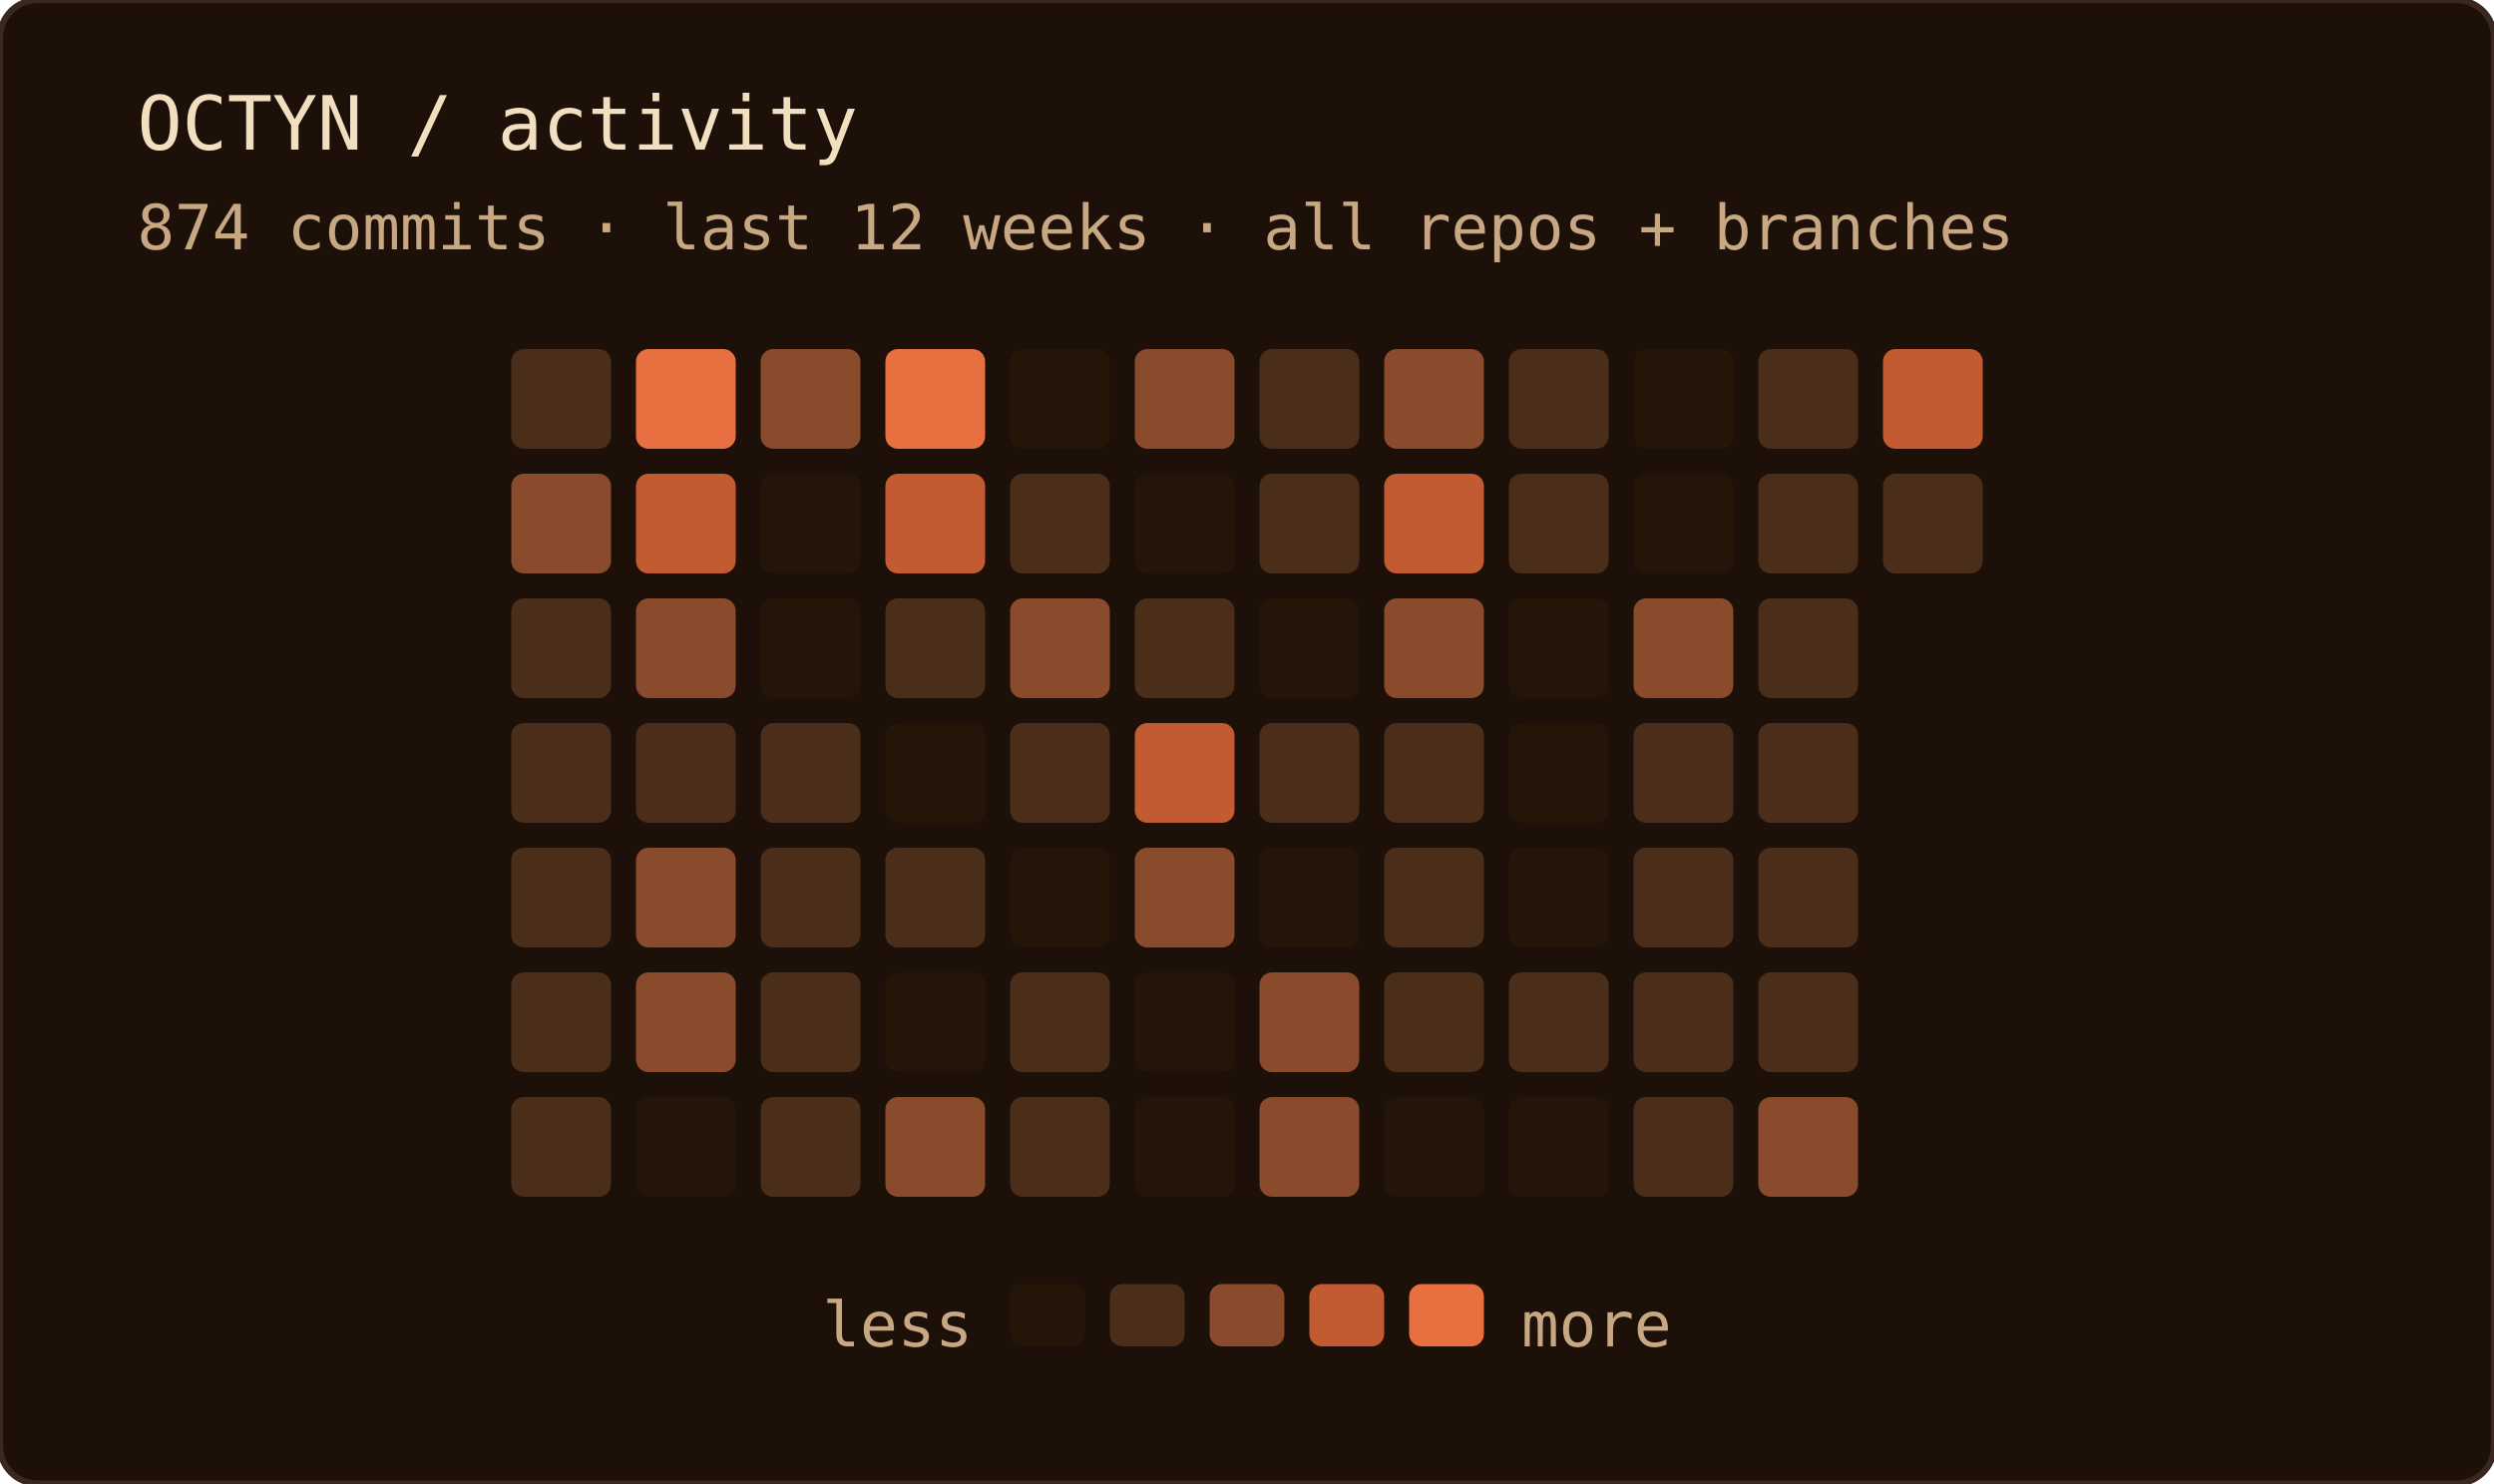
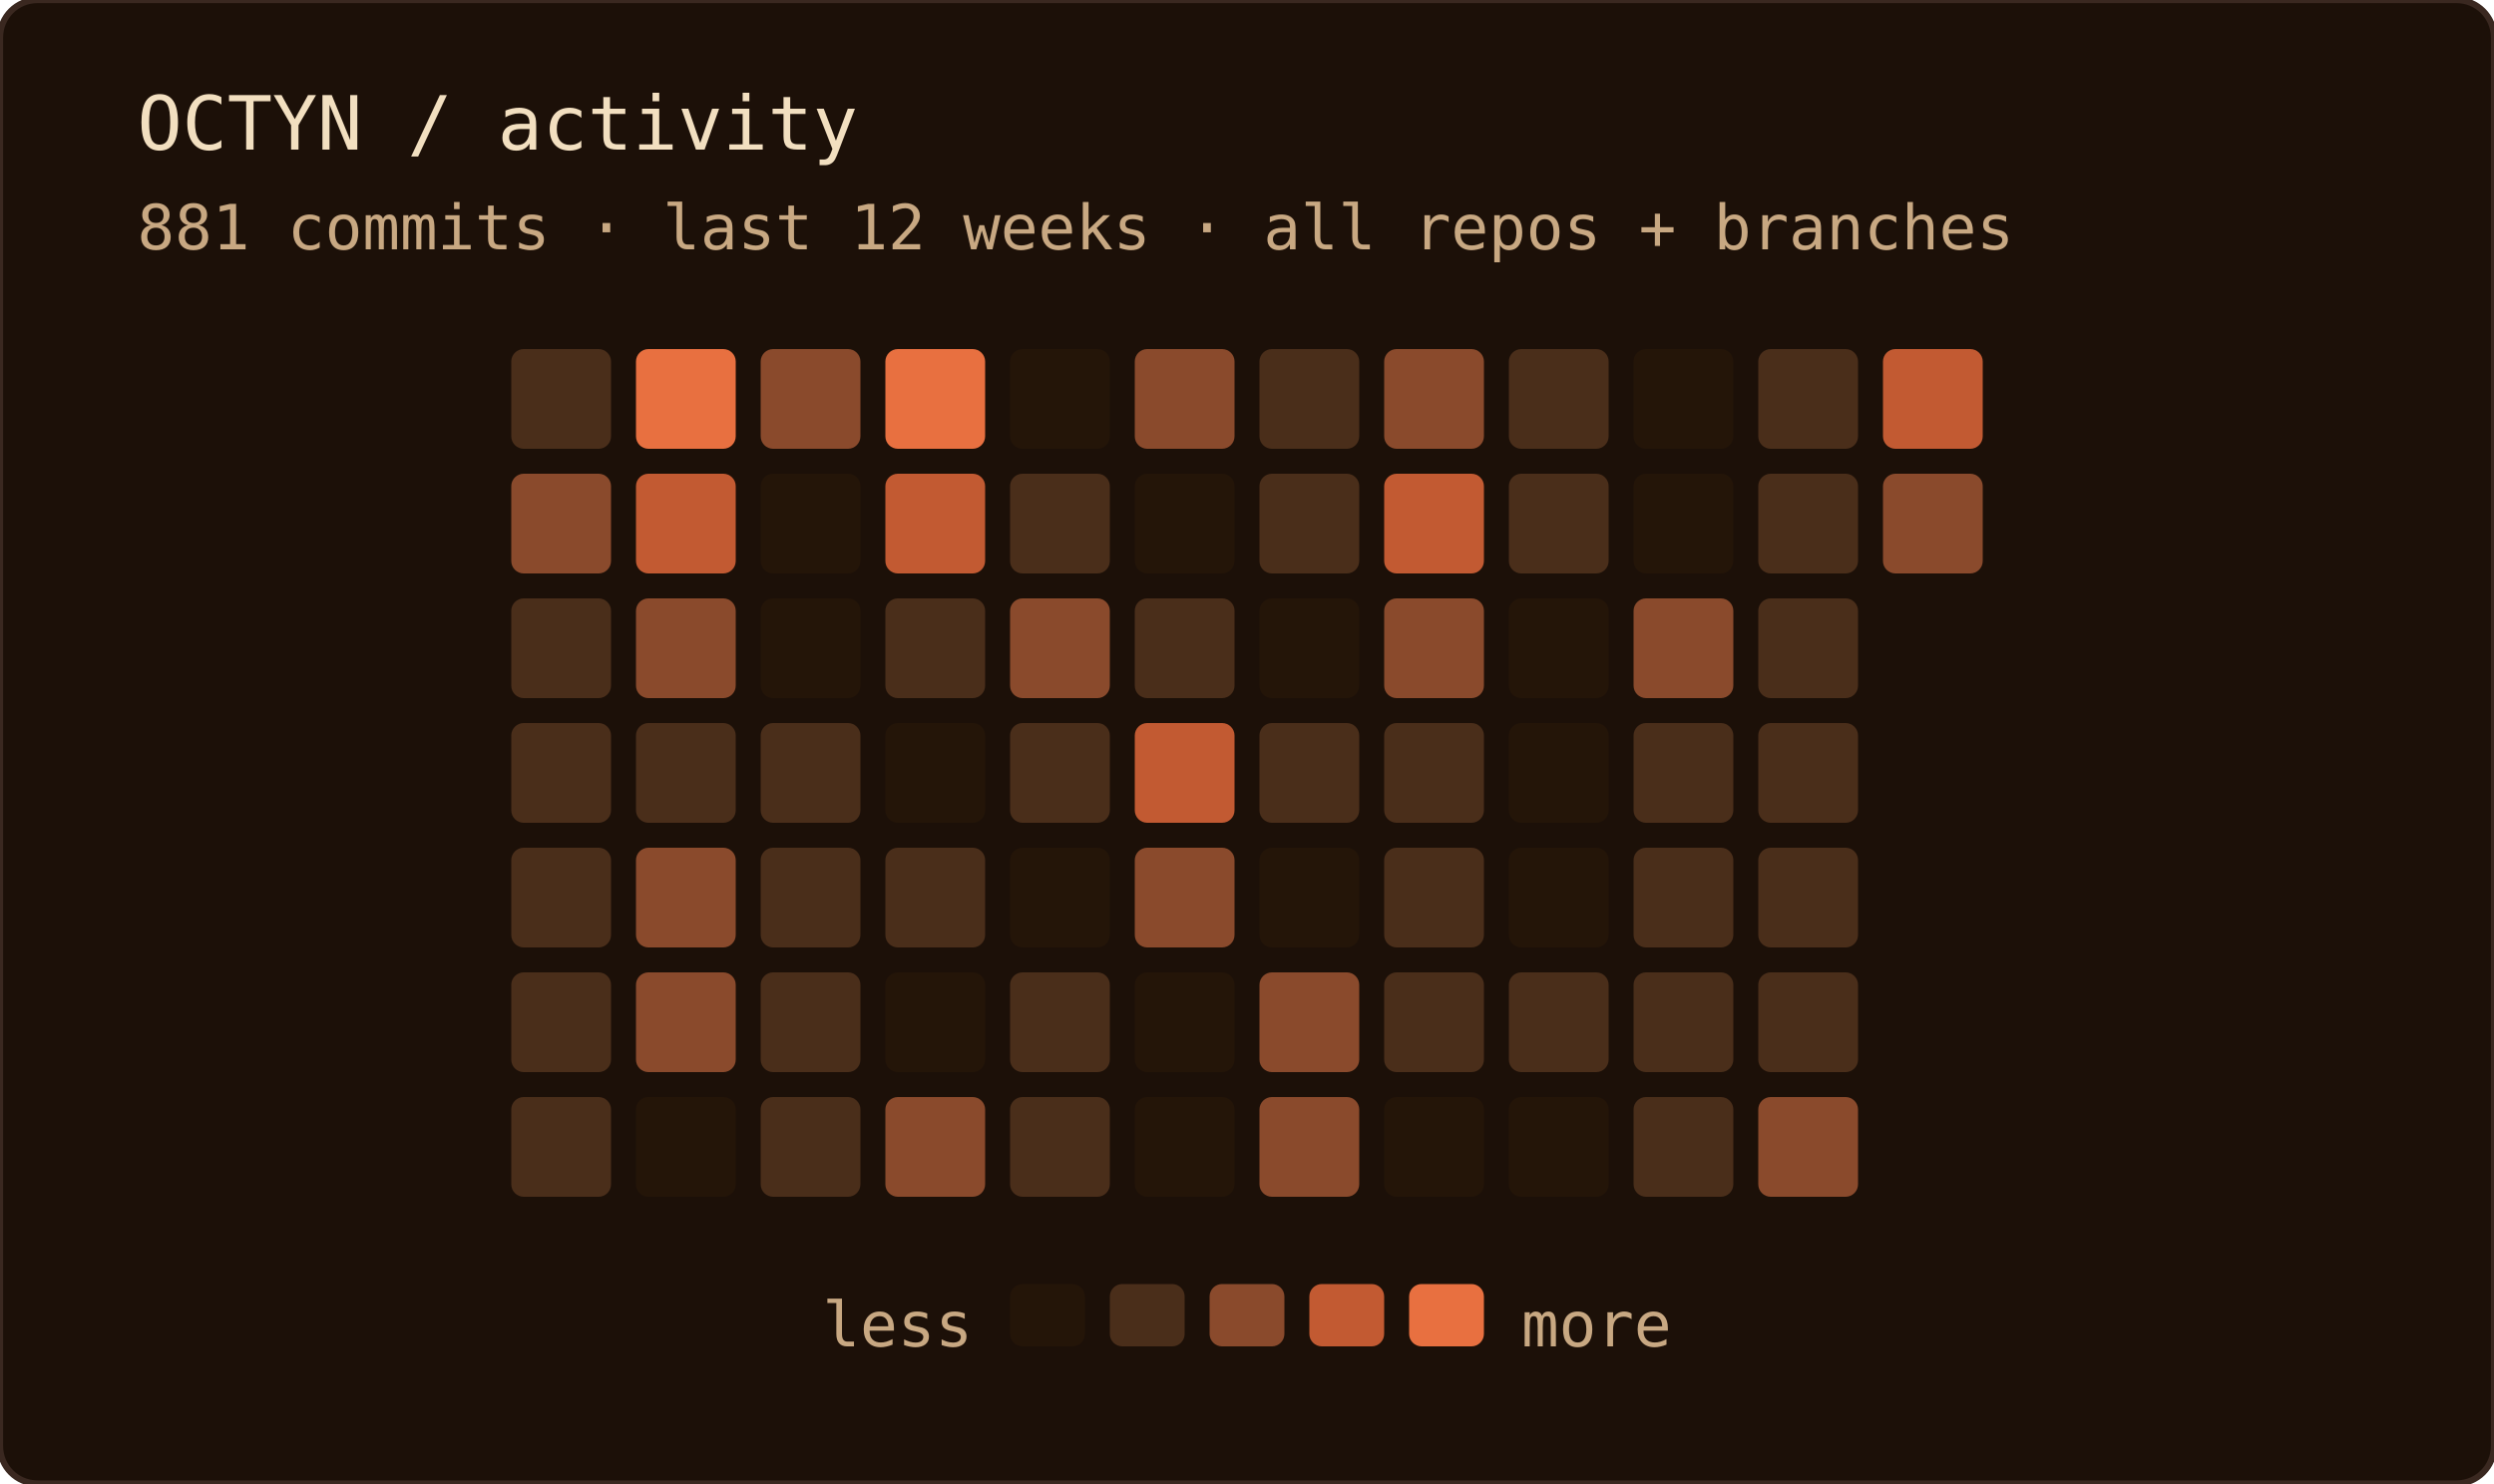
<svg xmlns="http://www.w3.org/2000/svg" width="400" height="238" role="img" aria-label="OCTYN commit activity — last 12 weeks · all repos + branches">
  <rect width="100%" height="100%" rx="6" fill="#1c1008" />
  <rect width="100%" height="100%" rx="6" fill="none" stroke="#3a2820" stroke-width="1" />
  <text x="22" y="24" font-family="'JetBrains Mono', 'Fira Code', ui-monospace, SFMono-Regular, Menlo, monospace" font-size="12" fill="#f2dfc0">OCTYN / activity</text>
-   <text x="22" y="40" font-family="'JetBrains Mono', 'Fira Code', ui-monospace, SFMono-Regular, Menlo, monospace" font-size="10" fill="#c8a882">874 commits · last 12 weeks · all repos + branches</text>
+   <text x="22" y="40" font-family="'JetBrains Mono', 'Fira Code', ui-monospace, SFMono-Regular, Menlo, monospace" font-size="10" fill="#c8a882">881 commits · last 12 weeks · all repos + branches</text>
  <rect x="82" y="56" width="16" height="16" rx="2" fill="#4a2e1a" />
  <rect x="82" y="76" width="16" height="16" rx="2" fill="#8a4a2c" />
  <rect x="82" y="96" width="16" height="16" rx="2" fill="#4a2e1a" />
  <rect x="82" y="116" width="16" height="16" rx="2" fill="#4a2e1a" />
  <rect x="82" y="136" width="16" height="16" rx="2" fill="#4a2e1a" />
  <rect x="82" y="156" width="16" height="16" rx="2" fill="#4a2e1a" />
  <rect x="82" y="176" width="16" height="16" rx="2" fill="#4a2e1a" />
  <rect x="102" y="56" width="16" height="16" rx="2" fill="#e87040" />
  <rect x="102" y="76" width="16" height="16" rx="2" fill="#c25a32" />
  <rect x="102" y="96" width="16" height="16" rx="2" fill="#8a4a2c" />
  <rect x="102" y="116" width="16" height="16" rx="2" fill="#4a2e1a" />
  <rect x="102" y="136" width="16" height="16" rx="2" fill="#8a4a2c" />
  <rect x="102" y="156" width="16" height="16" rx="2" fill="#8a4a2c" />
  <rect x="102" y="176" width="16" height="16" rx="2" fill="#241508" />
  <rect x="122" y="56" width="16" height="16" rx="2" fill="#8a4a2c" />
  <rect x="122" y="76" width="16" height="16" rx="2" fill="#241508" />
  <rect x="122" y="96" width="16" height="16" rx="2" fill="#241508" />
  <rect x="122" y="116" width="16" height="16" rx="2" fill="#4a2e1a" />
  <rect x="122" y="136" width="16" height="16" rx="2" fill="#4a2e1a" />
  <rect x="122" y="156" width="16" height="16" rx="2" fill="#4a2e1a" />
  <rect x="122" y="176" width="16" height="16" rx="2" fill="#4a2e1a" />
  <rect x="142" y="56" width="16" height="16" rx="2" fill="#e87040" />
  <rect x="142" y="76" width="16" height="16" rx="2" fill="#c25a32" />
  <rect x="142" y="96" width="16" height="16" rx="2" fill="#4a2e1a" />
  <rect x="142" y="116" width="16" height="16" rx="2" fill="#241508" />
  <rect x="142" y="136" width="16" height="16" rx="2" fill="#4a2e1a" />
  <rect x="142" y="156" width="16" height="16" rx="2" fill="#241508" />
  <rect x="142" y="176" width="16" height="16" rx="2" fill="#8a4a2c" />
  <rect x="162" y="56" width="16" height="16" rx="2" fill="#241508" />
  <rect x="162" y="76" width="16" height="16" rx="2" fill="#4a2e1a" />
  <rect x="162" y="96" width="16" height="16" rx="2" fill="#8a4a2c" />
  <rect x="162" y="116" width="16" height="16" rx="2" fill="#4a2e1a" />
  <rect x="162" y="136" width="16" height="16" rx="2" fill="#241508" />
  <rect x="162" y="156" width="16" height="16" rx="2" fill="#4a2e1a" />
  <rect x="162" y="176" width="16" height="16" rx="2" fill="#4a2e1a" />
  <rect x="182" y="56" width="16" height="16" rx="2" fill="#8a4a2c" />
  <rect x="182" y="76" width="16" height="16" rx="2" fill="#241508" />
  <rect x="182" y="96" width="16" height="16" rx="2" fill="#4a2e1a" />
  <rect x="182" y="116" width="16" height="16" rx="2" fill="#c25a32" />
  <rect x="182" y="136" width="16" height="16" rx="2" fill="#8a4a2c" />
  <rect x="182" y="156" width="16" height="16" rx="2" fill="#241508" />
  <rect x="182" y="176" width="16" height="16" rx="2" fill="#241508" />
  <rect x="202" y="56" width="16" height="16" rx="2" fill="#4a2e1a" />
  <rect x="202" y="76" width="16" height="16" rx="2" fill="#4a2e1a" />
  <rect x="202" y="96" width="16" height="16" rx="2" fill="#241508" />
  <rect x="202" y="116" width="16" height="16" rx="2" fill="#4a2e1a" />
  <rect x="202" y="136" width="16" height="16" rx="2" fill="#241508" />
  <rect x="202" y="156" width="16" height="16" rx="2" fill="#8a4a2c" />
  <rect x="202" y="176" width="16" height="16" rx="2" fill="#8a4a2c" />
  <rect x="222" y="56" width="16" height="16" rx="2" fill="#8a4a2c" />
  <rect x="222" y="76" width="16" height="16" rx="2" fill="#c25a32" />
  <rect x="222" y="96" width="16" height="16" rx="2" fill="#8a4a2c" />
  <rect x="222" y="116" width="16" height="16" rx="2" fill="#4a2e1a" />
  <rect x="222" y="136" width="16" height="16" rx="2" fill="#4a2e1a" />
  <rect x="222" y="156" width="16" height="16" rx="2" fill="#4a2e1a" />
  <rect x="222" y="176" width="16" height="16" rx="2" fill="#241508" />
  <rect x="242" y="56" width="16" height="16" rx="2" fill="#4a2e1a" />
  <rect x="242" y="76" width="16" height="16" rx="2" fill="#4a2e1a" />
  <rect x="242" y="96" width="16" height="16" rx="2" fill="#241508" />
  <rect x="242" y="116" width="16" height="16" rx="2" fill="#241508" />
  <rect x="242" y="136" width="16" height="16" rx="2" fill="#241508" />
  <rect x="242" y="156" width="16" height="16" rx="2" fill="#4a2e1a" />
  <rect x="242" y="176" width="16" height="16" rx="2" fill="#241508" />
  <rect x="262" y="56" width="16" height="16" rx="2" fill="#241508" />
  <rect x="262" y="76" width="16" height="16" rx="2" fill="#241508" />
  <rect x="262" y="96" width="16" height="16" rx="2" fill="#8a4a2c" />
  <rect x="262" y="116" width="16" height="16" rx="2" fill="#4a2e1a" />
  <rect x="262" y="136" width="16" height="16" rx="2" fill="#4a2e1a" />
  <rect x="262" y="156" width="16" height="16" rx="2" fill="#4a2e1a" />
  <rect x="262" y="176" width="16" height="16" rx="2" fill="#4a2e1a" />
  <rect x="282" y="56" width="16" height="16" rx="2" fill="#4a2e1a" />
  <rect x="282" y="76" width="16" height="16" rx="2" fill="#4a2e1a" />
  <rect x="282" y="96" width="16" height="16" rx="2" fill="#4a2e1a" />
  <rect x="282" y="116" width="16" height="16" rx="2" fill="#4a2e1a" />
  <rect x="282" y="136" width="16" height="16" rx="2" fill="#4a2e1a" />
  <rect x="282" y="156" width="16" height="16" rx="2" fill="#4a2e1a" />
  <rect x="282" y="176" width="16" height="16" rx="2" fill="#8a4a2c" />
  <rect x="302" y="56" width="16" height="16" rx="2" fill="#c25a32" />
-   <rect x="302" y="76" width="16" height="16" rx="2" fill="#4a2e1a" />
+   <rect x="302" y="76" width="16" height="16" rx="2" fill="#8a4a2c" />
  <text x="156" y="216" text-anchor="end" font-family="'JetBrains Mono', 'Fira Code', ui-monospace, SFMono-Regular, Menlo, monospace" font-size="10" fill="#c8a882">less</text>
  <rect x="162" y="206" width="12" height="10" rx="2" fill="#241508" />
  <rect x="178" y="206" width="12" height="10" rx="2" fill="#4a2e1a" />
  <rect x="194" y="206" width="12" height="10" rx="2" fill="#8a4a2c" />
  <rect x="210" y="206" width="12" height="10" rx="2" fill="#c25a32" />
  <rect x="226" y="206" width="12" height="10" rx="2" fill="#e87040" />
  <text x="244" y="216" font-family="'JetBrains Mono', 'Fira Code', ui-monospace, SFMono-Regular, Menlo, monospace" font-size="10" fill="#c8a882">more</text>
</svg>
